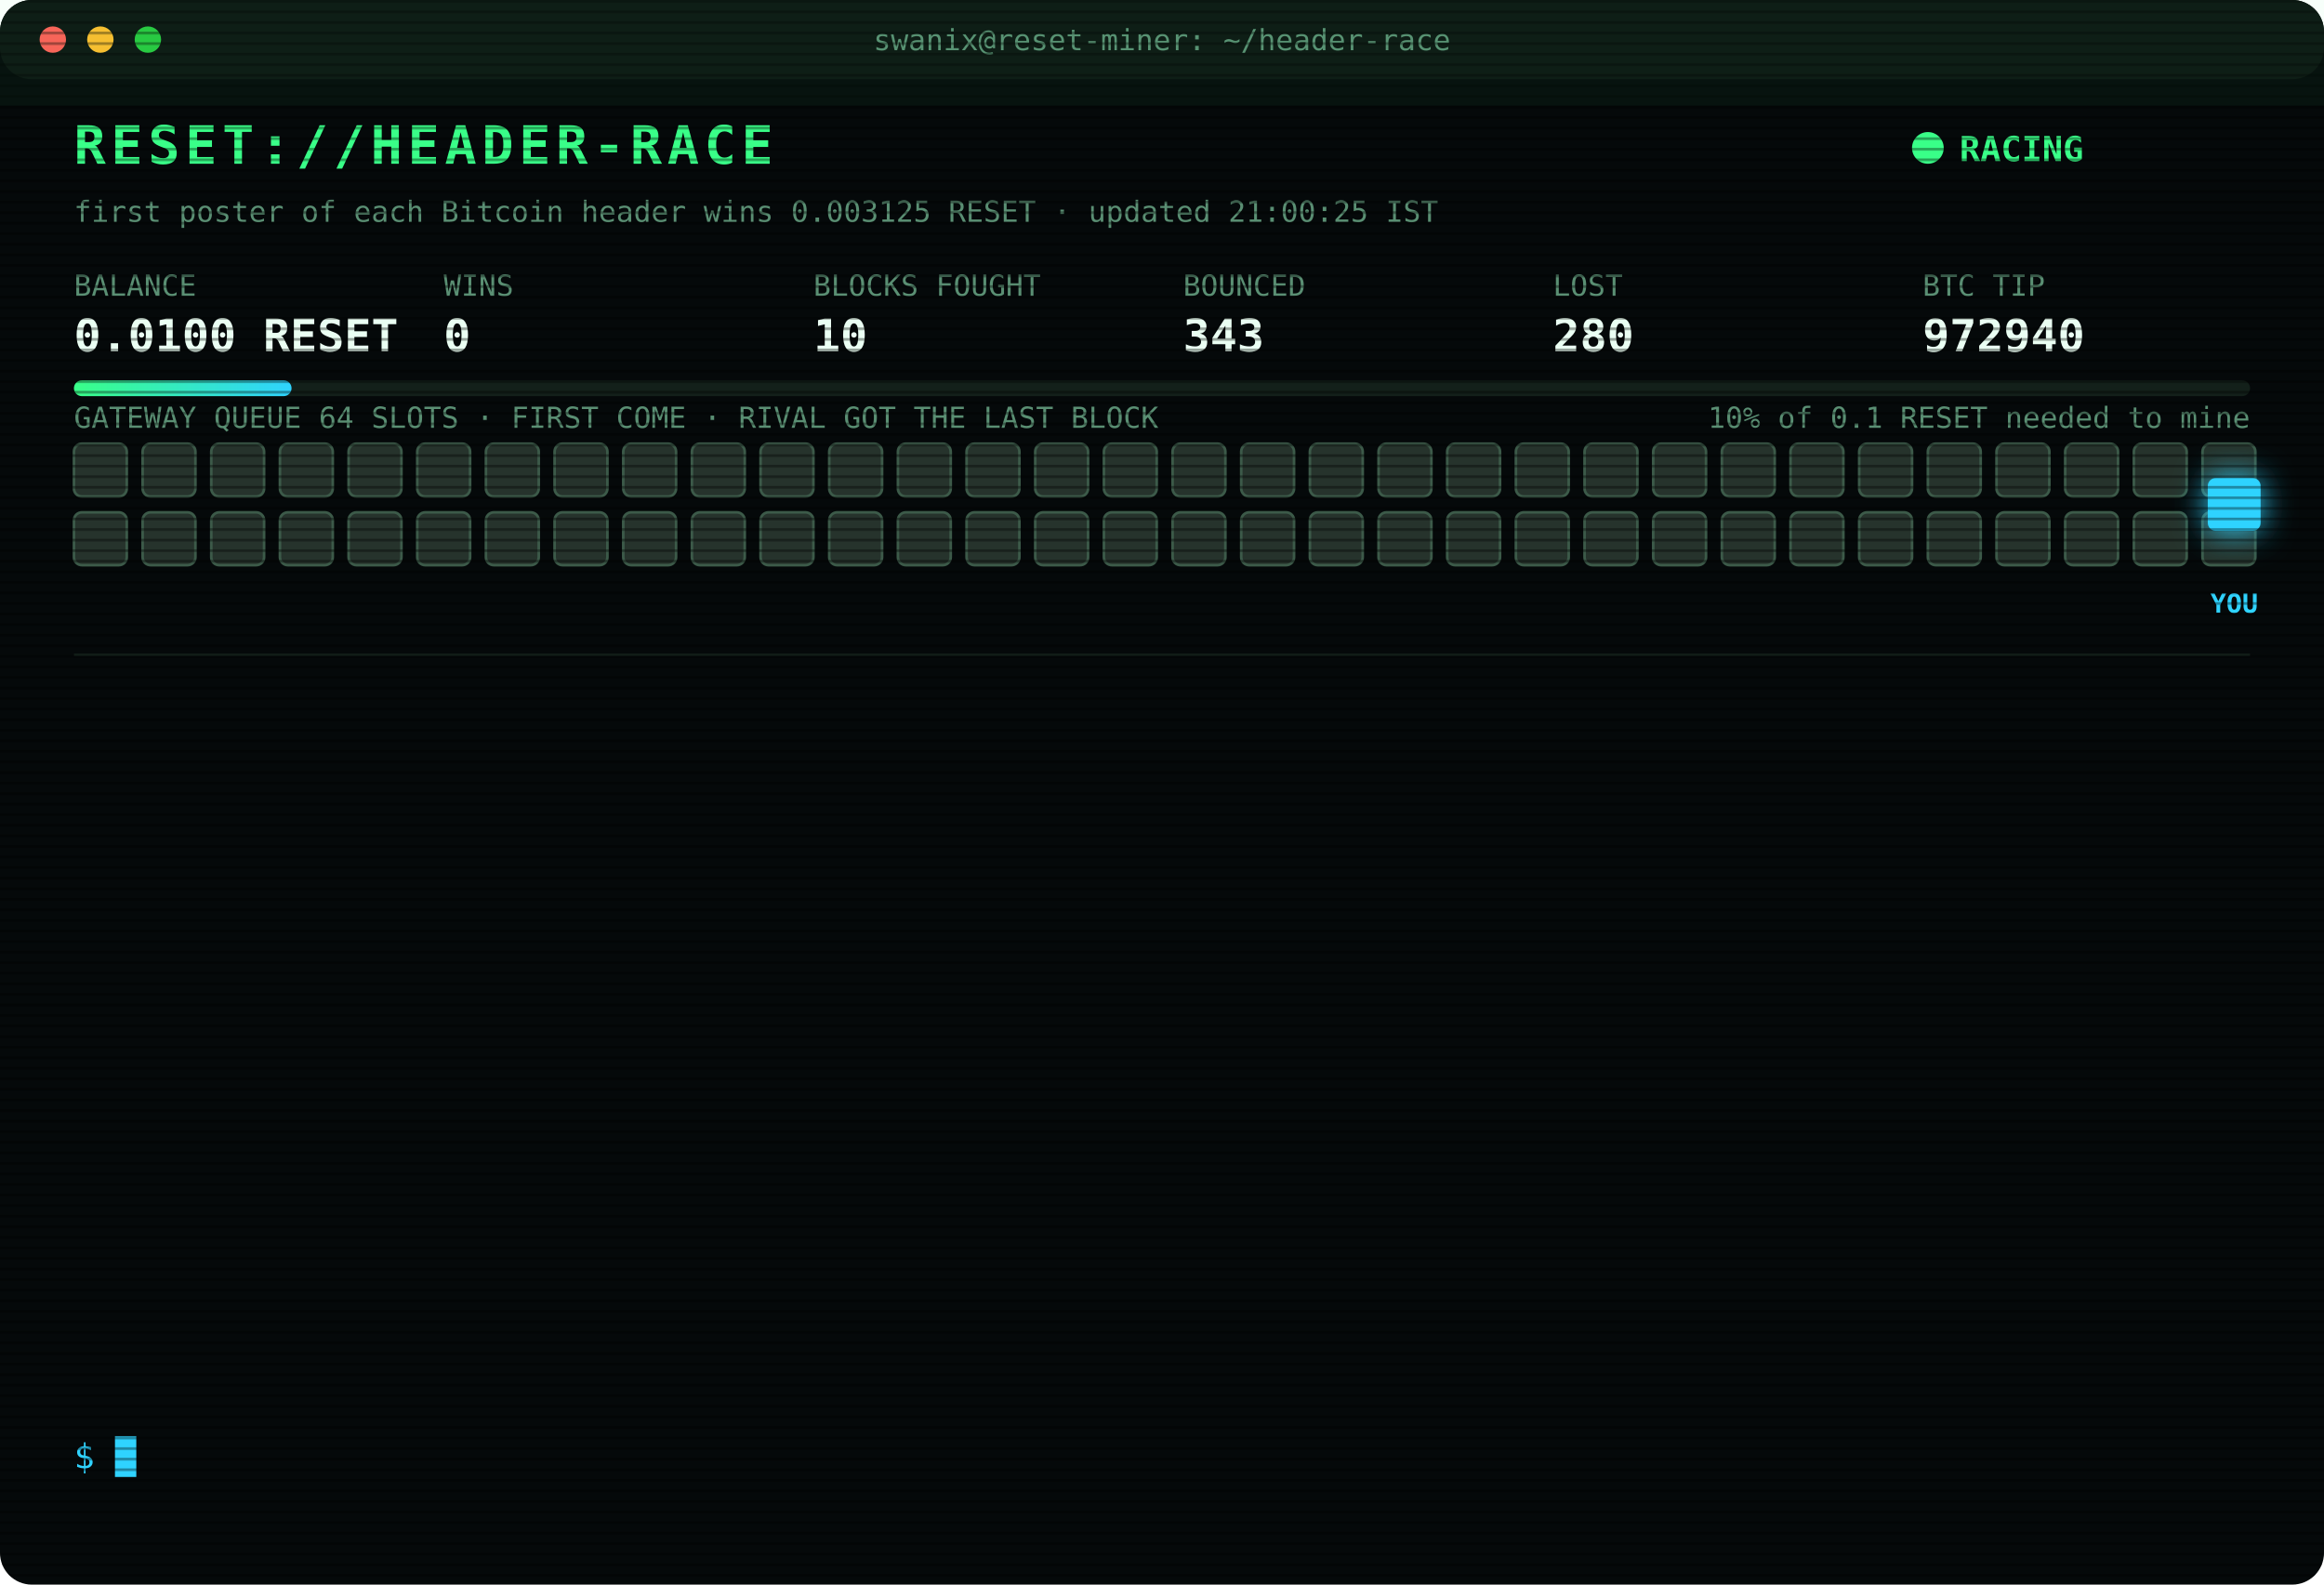
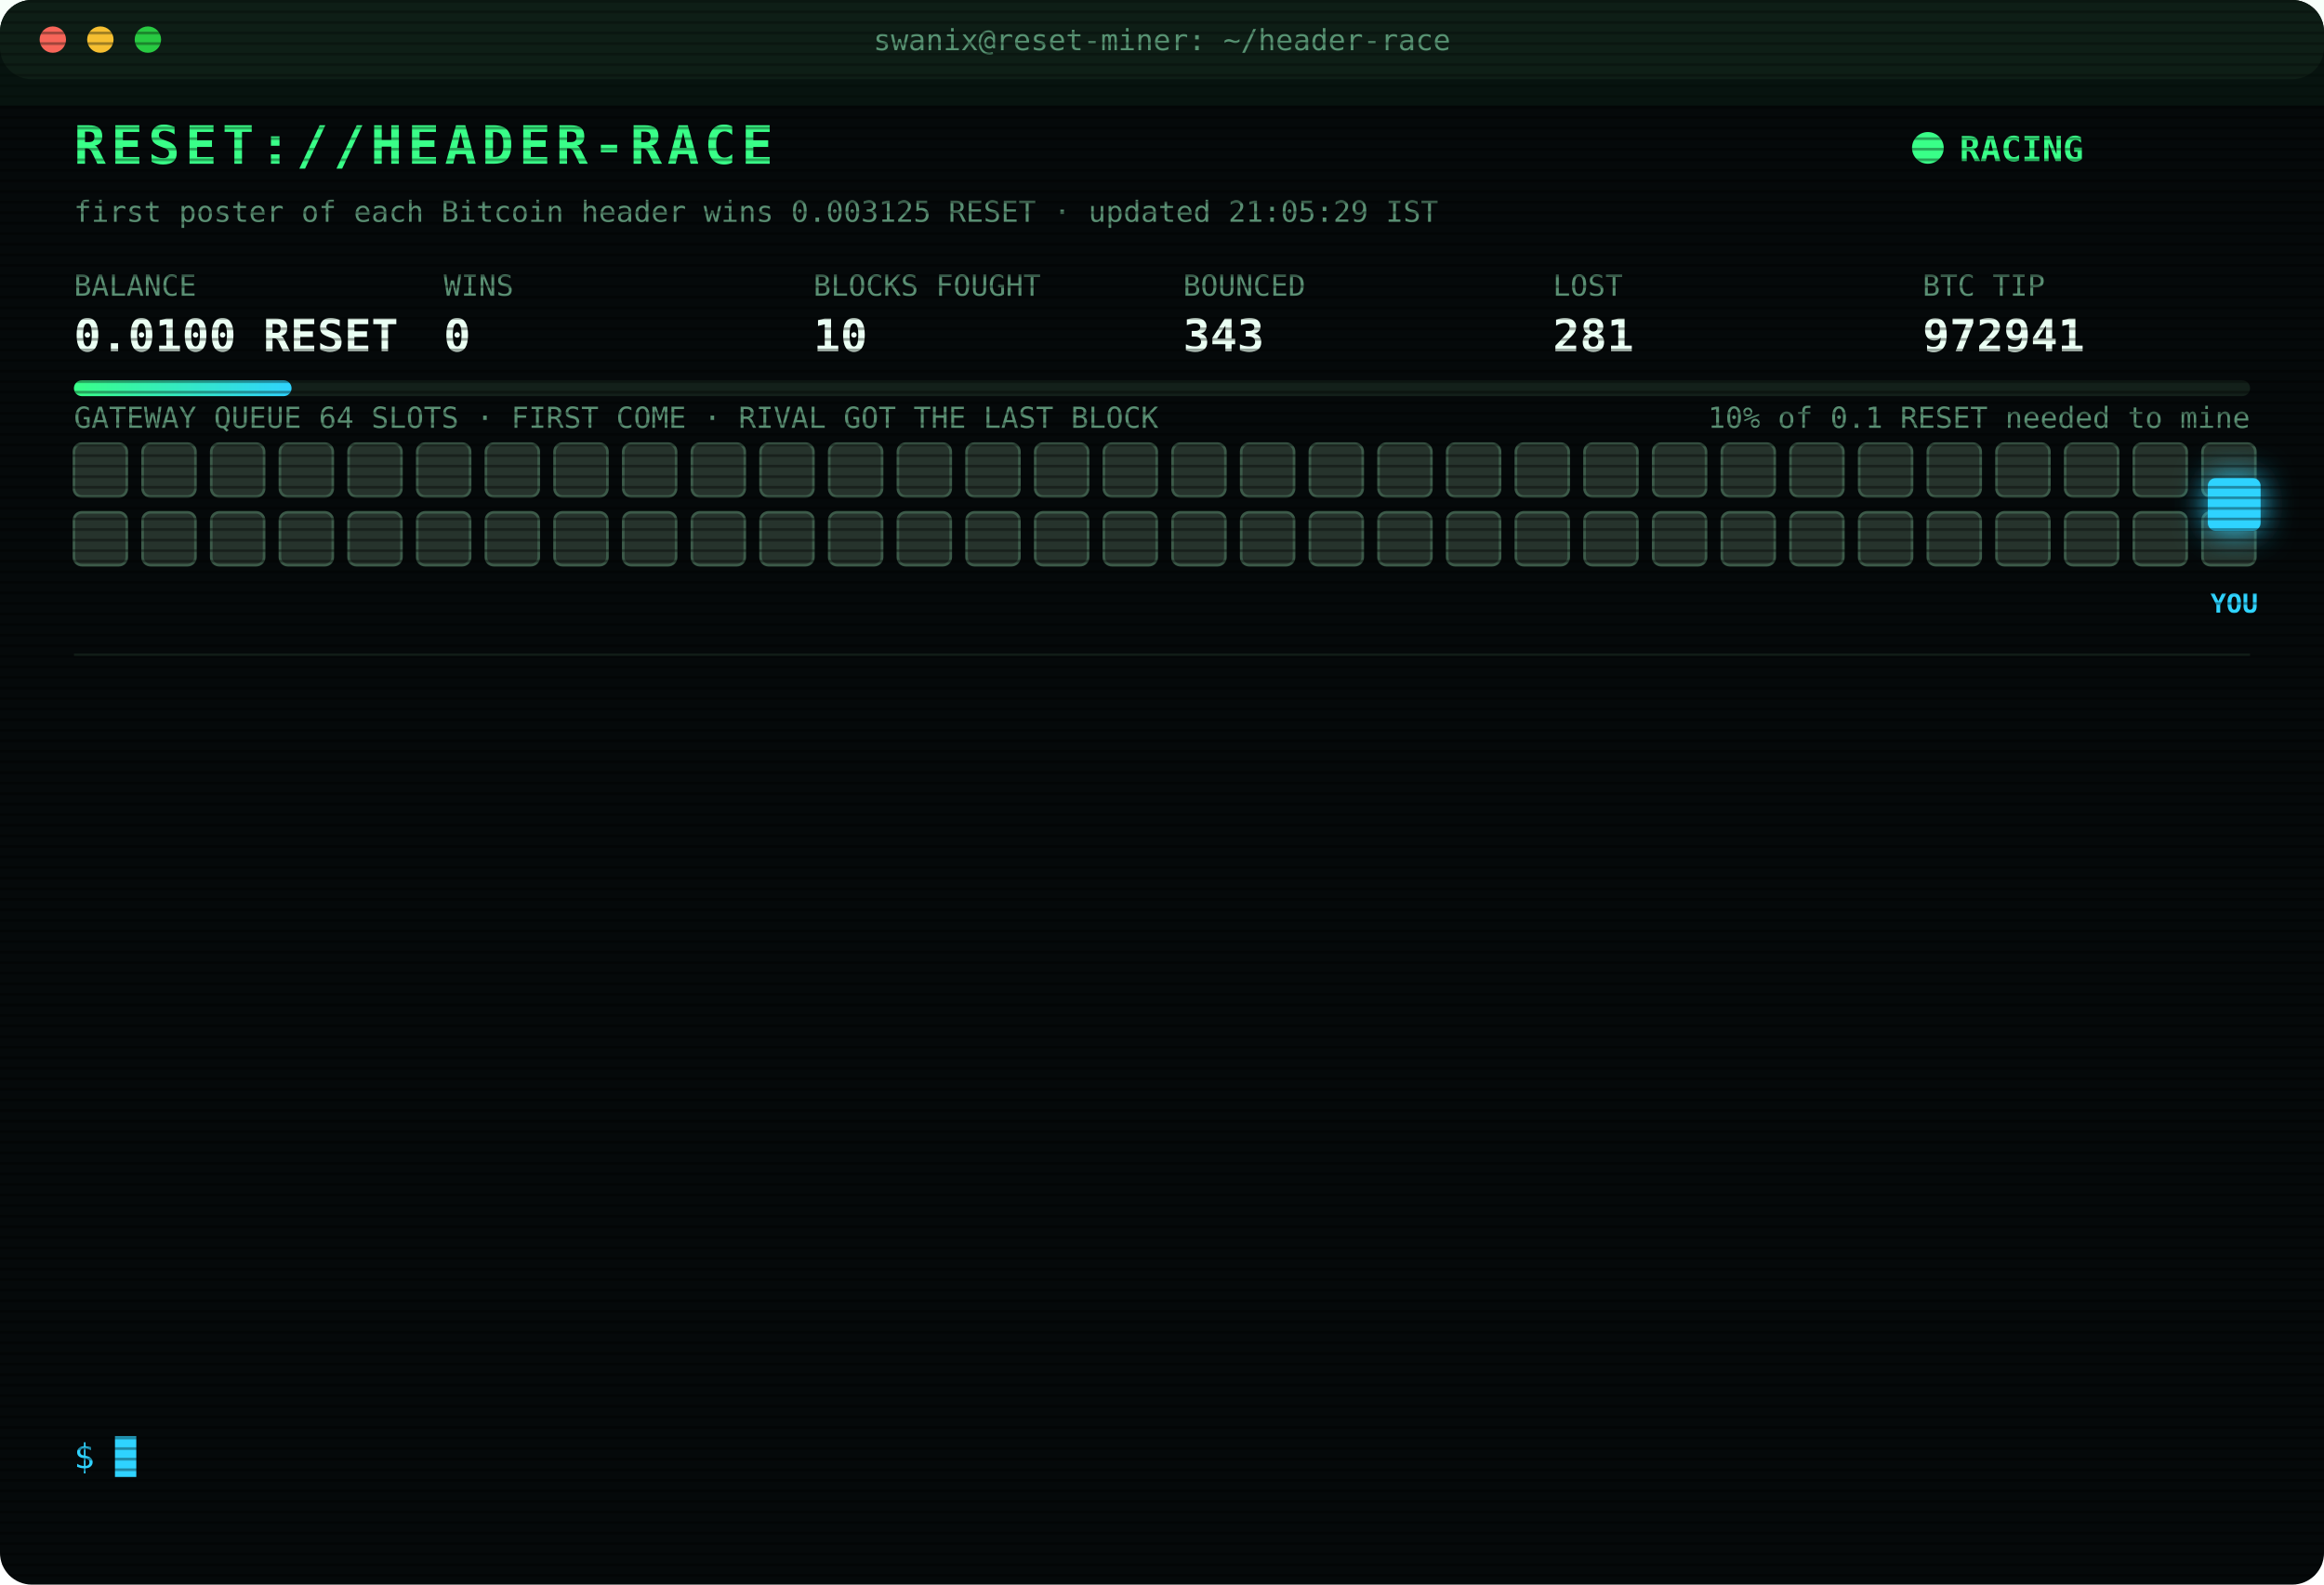
<svg xmlns="http://www.w3.org/2000/svg" width="880" height="600" viewBox="0 0 880 600" font-family="ui-monospace,SFMono-Regular,Menlo,Consolas,monospace">
  <style>
text{font-size:13px;fill:#7CFFB2}
.title{font-size:20px;font-weight:700;fill:#39FF88;letter-spacing:2px;animation:glitch 3s infinite steps(1)}
.sub{fill:#2fd3ff}.k{fill:#5a8f73;font-size:11px}.v{font-size:17px;font-weight:700;fill:#eafff3}
.ts{fill:#3f6b56}.boot{fill:#2fd3ff}.dim{fill:#5a8f73}.bad{fill:#ff4d6d}.warn{fill:#ffd23f}.mag{fill:#ff5cf0}.win{fill:#39FF88;font-weight:700}
.tag{font-size:10px;fill:#2fd3ff;font-weight:700}
.rival{fill:#26332c;stroke:#3c5a49;animation:jam 1.2s infinite alternate}
.idle{fill:#141c18;stroke:#22302a;animation:breathe 4s infinite}
.me{fill:#2fd3ff;filter:drop-shadow(0 0 6px #2fd3ff)}
.hover{animation:nudge 1.1s infinite ease-in-out}.bounce{animation:kick 1.4s infinite}
.ln{opacity:0;animation:in .4s forwards}
.cur{animation:blink 1s infinite steps(1)}
.scan{animation:scan 6s infinite linear}
.led{animation:blink 1.4s infinite}
@keyframes in{from{opacity:0;transform:translateX(-6px)}to{opacity:1;transform:none}}
@keyframes blink{50%{opacity:0}}
@keyframes jam{to{fill:#33463b}}
@keyframes breathe{50%{opacity:.4}}
@keyframes nudge{50%{transform:translateX(-10px)}}
@keyframes kick{0%,100%{transform:none}30%{transform:translateX(-14px)}55%{transform:translateX(10px) translateY(-6px)}}
@keyframes glitch{0%,92%{transform:none}93%{transform:translateX(2px);fill:#ff4d6d}95%{transform:translateX(-2px);fill:#2fd3ff}97%{transform:none}}
@keyframes scan{from{transform:translateY(-40px)}to{transform:translateY(600px)}}
</style>
  <defs>
    <pattern id="sl" width="4" height="4" patternUnits="userSpaceOnUse">
      <rect width="4" height="1" fill="#000" opacity=".35" />
    </pattern>
    <linearGradient id="bar">
      <stop offset="0" stop-color="#39FF88" />
      <stop offset="1" stop-color="#2fd3ff" />
    </linearGradient>
  </defs>
  <rect width="880" height="600" rx="12" fill="#05090a" />
  <rect width="880" height="30" rx="12" fill="#0d1512" />
  <circle cx="20" cy="15" r="5" fill="#ff5f57" />
  <circle cx="38" cy="15" r="5" fill="#febc2e" />
  <circle cx="56" cy="15" r="5" fill="#28c840" />
  <text x="440" y="19" text-anchor="middle" class="k">swanix@reset-miner: ~/header-race</text>
  <text x="28" y="62" class="title">RESET://HEADER-RACE</text>
  <circle class="led" cx="730" cy="56" r="6" fill="#39FF88" />
  <text x="742" y="61" class="win">RACING</text>
-   <text x="28" y="84" class="k">first poster of each Bitcoin header wins 0.003125 RESET · updated 21:00:25 IST</text>
+   <text x="28" y="84" class="k">first poster of each Bitcoin header wins 0.003125 RESET · updated 21:05:29 IST</text>
  <text x="28" y="112" class="k">BALANCE</text>
  <text x="28" y="133" class="v">0.0100 RESET</text>
  <text x="168" y="112" class="k">WINS</text>
  <text x="168" y="133" class="v">0</text>
  <text x="308" y="112" class="k">BLOCKS FOUGHT</text>
  <text x="308" y="133" class="v">10</text>
  <text x="448" y="112" class="k">BOUNCED</text>
  <text x="448" y="133" class="v">343</text>
  <text x="588" y="112" class="k">LOST</text>
-   <text x="588" y="133" class="v">280</text>
+   <text x="588" y="133" class="v">281</text>
  <text x="728" y="112" class="k">BTC TIP</text>
-   <text x="728" y="133" class="v">972940</text>
+   <text x="728" y="133" class="v">972941</text>
  <rect x="28" y="144" width="824" height="6" rx="3" fill="#13201a" />
  <rect x="28" y="144" width="82.4" height="6" rx="3" fill="url(#bar)" />
  <text x="852" y="162" text-anchor="end" class="k">10% of 0.1 RESET needed to mine</text>
  <text x="28" y="162" class="k">GATEWAY QUEUE 64 SLOTS · FIRST COME · RIVAL GOT THE LAST BLOCK</text>
  <rect class="rival" x="28" y="168" width="20" height="20" rx="3" style="animation-delay:0.00s" />
  <rect class="rival" x="54" y="168" width="20" height="20" rx="3" style="animation-delay:0.05s" />
  <rect class="rival" x="80" y="168" width="20" height="20" rx="3" style="animation-delay:0.10s" />
  <rect class="rival" x="106" y="168" width="20" height="20" rx="3" style="animation-delay:0.15s" />
  <rect class="rival" x="132" y="168" width="20" height="20" rx="3" style="animation-delay:0.20s" />
  <rect class="rival" x="158" y="168" width="20" height="20" rx="3" style="animation-delay:0.25s" />
  <rect class="rival" x="184" y="168" width="20" height="20" rx="3" style="animation-delay:0.30s" />
  <rect class="rival" x="210" y="168" width="20" height="20" rx="3" style="animation-delay:0.35s" />
  <rect class="rival" x="236" y="168" width="20" height="20" rx="3" style="animation-delay:0.40s" />
  <rect class="rival" x="262" y="168" width="20" height="20" rx="3" style="animation-delay:0.45s" />
  <rect class="rival" x="288" y="168" width="20" height="20" rx="3" style="animation-delay:0.50s" />
  <rect class="rival" x="314" y="168" width="20" height="20" rx="3" style="animation-delay:0.55s" />
  <rect class="rival" x="340" y="168" width="20" height="20" rx="3" style="animation-delay:0.60s" />
  <rect class="rival" x="366" y="168" width="20" height="20" rx="3" style="animation-delay:0.65s" />
  <rect class="rival" x="392" y="168" width="20" height="20" rx="3" style="animation-delay:0.70s" />
  <rect class="rival" x="418" y="168" width="20" height="20" rx="3" style="animation-delay:0.75s" />
  <rect class="rival" x="444" y="168" width="20" height="20" rx="3" style="animation-delay:0.80s" />
  <rect class="rival" x="470" y="168" width="20" height="20" rx="3" style="animation-delay:0.85s" />
  <rect class="rival" x="496" y="168" width="20" height="20" rx="3" style="animation-delay:0.90s" />
  <rect class="rival" x="522" y="168" width="20" height="20" rx="3" style="animation-delay:0.95s" />
  <rect class="rival" x="548" y="168" width="20" height="20" rx="3" style="animation-delay:1.00s" />
  <rect class="rival" x="574" y="168" width="20" height="20" rx="3" style="animation-delay:1.05s" />
  <rect class="rival" x="600" y="168" width="20" height="20" rx="3" style="animation-delay:1.10s" />
  <rect class="rival" x="626" y="168" width="20" height="20" rx="3" style="animation-delay:1.15s" />
  <rect class="rival" x="652" y="168" width="20" height="20" rx="3" style="animation-delay:1.20s" />
  <rect class="rival" x="678" y="168" width="20" height="20" rx="3" style="animation-delay:1.25s" />
  <rect class="rival" x="704" y="168" width="20" height="20" rx="3" style="animation-delay:1.30s" />
  <rect class="rival" x="730" y="168" width="20" height="20" rx="3" style="animation-delay:1.35s" />
  <rect class="rival" x="756" y="168" width="20" height="20" rx="3" style="animation-delay:1.40s" />
  <rect class="rival" x="782" y="168" width="20" height="20" rx="3" style="animation-delay:1.45s" />
  <rect class="rival" x="808" y="168" width="20" height="20" rx="3" style="animation-delay:1.50s" />
  <rect class="rival" x="834" y="168" width="20" height="20" rx="3" style="animation-delay:1.55s" />
  <rect class="rival" x="28" y="194" width="20" height="20" rx="3" style="animation-delay:1.60s" />
  <rect class="rival" x="54" y="194" width="20" height="20" rx="3" style="animation-delay:1.65s" />
  <rect class="rival" x="80" y="194" width="20" height="20" rx="3" style="animation-delay:1.70s" />
  <rect class="rival" x="106" y="194" width="20" height="20" rx="3" style="animation-delay:1.75s" />
  <rect class="rival" x="132" y="194" width="20" height="20" rx="3" style="animation-delay:1.80s" />
  <rect class="rival" x="158" y="194" width="20" height="20" rx="3" style="animation-delay:1.85s" />
  <rect class="rival" x="184" y="194" width="20" height="20" rx="3" style="animation-delay:1.90s" />
  <rect class="rival" x="210" y="194" width="20" height="20" rx="3" style="animation-delay:1.95s" />
  <rect class="rival" x="236" y="194" width="20" height="20" rx="3" style="animation-delay:2.00s" />
  <rect class="rival" x="262" y="194" width="20" height="20" rx="3" style="animation-delay:2.05s" />
  <rect class="rival" x="288" y="194" width="20" height="20" rx="3" style="animation-delay:2.10s" />
  <rect class="rival" x="314" y="194" width="20" height="20" rx="3" style="animation-delay:2.15s" />
  <rect class="rival" x="340" y="194" width="20" height="20" rx="3" style="animation-delay:2.20s" />
  <rect class="rival" x="366" y="194" width="20" height="20" rx="3" style="animation-delay:2.25s" />
  <rect class="rival" x="392" y="194" width="20" height="20" rx="3" style="animation-delay:2.30s" />
  <rect class="rival" x="418" y="194" width="20" height="20" rx="3" style="animation-delay:2.35s" />
  <rect class="rival" x="444" y="194" width="20" height="20" rx="3" style="animation-delay:2.40s" />
  <rect class="rival" x="470" y="194" width="20" height="20" rx="3" style="animation-delay:2.45s" />
  <rect class="rival" x="496" y="194" width="20" height="20" rx="3" style="animation-delay:2.50s" />
  <rect class="rival" x="522" y="194" width="20" height="20" rx="3" style="animation-delay:2.55s" />
  <rect class="rival" x="548" y="194" width="20" height="20" rx="3" style="animation-delay:2.60s" />
  <rect class="rival" x="574" y="194" width="20" height="20" rx="3" style="animation-delay:2.65s" />
  <rect class="rival" x="600" y="194" width="20" height="20" rx="3" style="animation-delay:2.70s" />
  <rect class="rival" x="626" y="194" width="20" height="20" rx="3" style="animation-delay:2.75s" />
  <rect class="rival" x="652" y="194" width="20" height="20" rx="3" style="animation-delay:2.80s" />
  <rect class="rival" x="678" y="194" width="20" height="20" rx="3" style="animation-delay:2.85s" />
  <rect class="rival" x="704" y="194" width="20" height="20" rx="3" style="animation-delay:2.90s" />
  <rect class="rival" x="730" y="194" width="20" height="20" rx="3" style="animation-delay:2.95s" />
  <rect class="rival" x="756" y="194" width="20" height="20" rx="3" style="animation-delay:3.00s" />
  <rect class="rival" x="782" y="194" width="20" height="20" rx="3" style="animation-delay:3.05s" />
  <rect class="rival" x="808" y="194" width="20" height="20" rx="3" style="animation-delay:3.10s" />
  <rect class="rival" x="834" y="194" width="20" height="20" rx="3" style="animation-delay:3.15s" />
  <g class="hover">
    <rect class="me" x="836" y="181" width="20" height="20" rx="3" />
    <text class="tag" x="846" y="232" text-anchor="middle">YOU</text>
  </g>
  <line x1="28" x2="852" y1="248" y2="248" stroke="#13201a" />
  <g class="ln" style="animation-delay:0.40s">
-     <text x="28" y="270" class="ts">19:19:36</text>
-     <text x="104" y="270" class="bad">[LOST] #972927 taken by a rival miner</text>
+     <text x="28" y="270" class="ts">19:45:25</text>
+     <text x="104" y="270" class="bad">[LOST] #972928 taken by a rival miner</text>
  </g>
  <g class="ln" style="animation-delay:0.65s">
-     <text x="28" y="292" class="ts">19:45:25</text>
-     <text x="104" y="292" class="bad">[LOST] #972928 taken by a rival miner</text>
+     <text x="28" y="292" class="ts">19:50:42</text>
+     <text x="104" y="292" class="bad">[LOST] #972929 taken by a rival miner</text>
  </g>
  <g class="ln" style="animation-delay:0.90s">
-     <text x="28" y="314" class="ts">19:50:42</text>
-     <text x="104" y="314" class="bad">[LOST] #972929 taken by a rival miner</text>
+     <text x="28" y="314" class="ts">19:56:31</text>
+     <text x="104" y="314" class="bad">[LOST] #972931 taken by a rival miner</text>
  </g>
  <g class="ln" style="animation-delay:1.15s">
-     <text x="28" y="336" class="ts">19:56:31</text>
-     <text x="104" y="336" class="bad">[LOST] #972931 taken by a rival miner</text>
+     <text x="28" y="336" class="ts">20:01:08</text>
+     <text x="104" y="336" class="bad">[LOST] #972932 taken by a rival miner</text>
  </g>
  <g class="ln" style="animation-delay:1.40s">
-     <text x="28" y="358" class="ts">20:01:08</text>
-     <text x="104" y="358" class="bad">[LOST] #972932 taken by a rival miner</text>
+     <text x="28" y="358" class="ts">20:11:08</text>
+     <text x="104" y="358" class="bad">[LOST] #972933 taken by a rival miner</text>
  </g>
  <g class="ln" style="animation-delay:1.65s">
-     <text x="28" y="380" class="ts">20:11:08</text>
-     <text x="104" y="380" class="bad">[LOST] #972933 taken by a rival miner</text>
+     <text x="28" y="380" class="ts">20:11:34</text>
+     <text x="104" y="380" class="bad">[LOST] #972934 taken by a rival miner</text>
  </g>
  <g class="ln" style="animation-delay:1.90s">
-     <text x="28" y="402" class="ts">20:11:34</text>
-     <text x="104" y="402" class="bad">[LOST] #972934 taken by a rival miner</text>
+     <text x="28" y="402" class="ts">20:23:30</text>
+     <text x="104" y="402" class="bad">[LOST] #972935 taken by a rival miner</text>
  </g>
  <g class="ln" style="animation-delay:2.15s">
-     <text x="28" y="424" class="ts">20:23:30</text>
-     <text x="104" y="424" class="bad">[LOST] #972935 taken by a rival miner</text>
+     <text x="28" y="424" class="ts">20:26:33</text>
+     <text x="104" y="424" class="bad">[LOST] #972936 taken by a rival miner</text>
  </g>
  <g class="ln" style="animation-delay:2.40s">
-     <text x="28" y="446" class="ts">20:26:33</text>
-     <text x="104" y="446" class="bad">[LOST] #972936 taken by a rival miner</text>
+     <text x="28" y="446" class="ts">20:34:35</text>
+     <text x="104" y="446" class="bad">[LOST] #972937 taken by a rival miner</text>
  </g>
  <g class="ln" style="animation-delay:2.65s">
-     <text x="28" y="468" class="ts">20:34:35</text>
-     <text x="104" y="468" class="bad">[LOST] #972937 taken by a rival miner</text>
+     <text x="28" y="468" class="ts">20:37:42</text>
+     <text x="104" y="468" class="bad">[LOST] #972938 taken by a rival miner</text>
  </g>
  <g class="ln" style="animation-delay:2.90s">
-     <text x="28" y="490" class="ts">20:37:42</text>
-     <text x="104" y="490" class="bad">[LOST] #972938 taken by a rival miner</text>
+     <text x="28" y="490" class="ts">20:38:10</text>
+     <text x="104" y="490" class="bad">[LOST] #972939 taken by a rival miner</text>
  </g>
  <g class="ln" style="animation-delay:3.15s">
-     <text x="28" y="512" class="ts">20:38:10</text>
-     <text x="104" y="512" class="bad">[LOST] #972939 taken by a rival miner</text>
+     <text x="28" y="512" class="ts">20:46:19</text>
+     <text x="104" y="512" class="bad">[LOST] #972940 taken by a rival miner</text>
  </g>
  <g class="ln" style="animation-delay:3.40s">
-     <text x="28" y="534" class="ts">20:46:19</text>
-     <text x="104" y="534" class="bad">[LOST] #972940 taken by a rival miner</text>
+     <text x="28" y="534" class="ts">21:05:29</text>
+     <text x="104" y="534" class="bad">[LOST] #972941 taken by a rival miner</text>
  </g>
  <text x="28" y="556" class="sub">$ <tspan class="cur">█</tspan>
  </text>
  <rect width="880" height="600" rx="12" fill="url(#sl)" pointer-events="none" />
  <rect class="scan" width="880" height="40" fill="#39FF88" opacity=".04" />
</svg>
